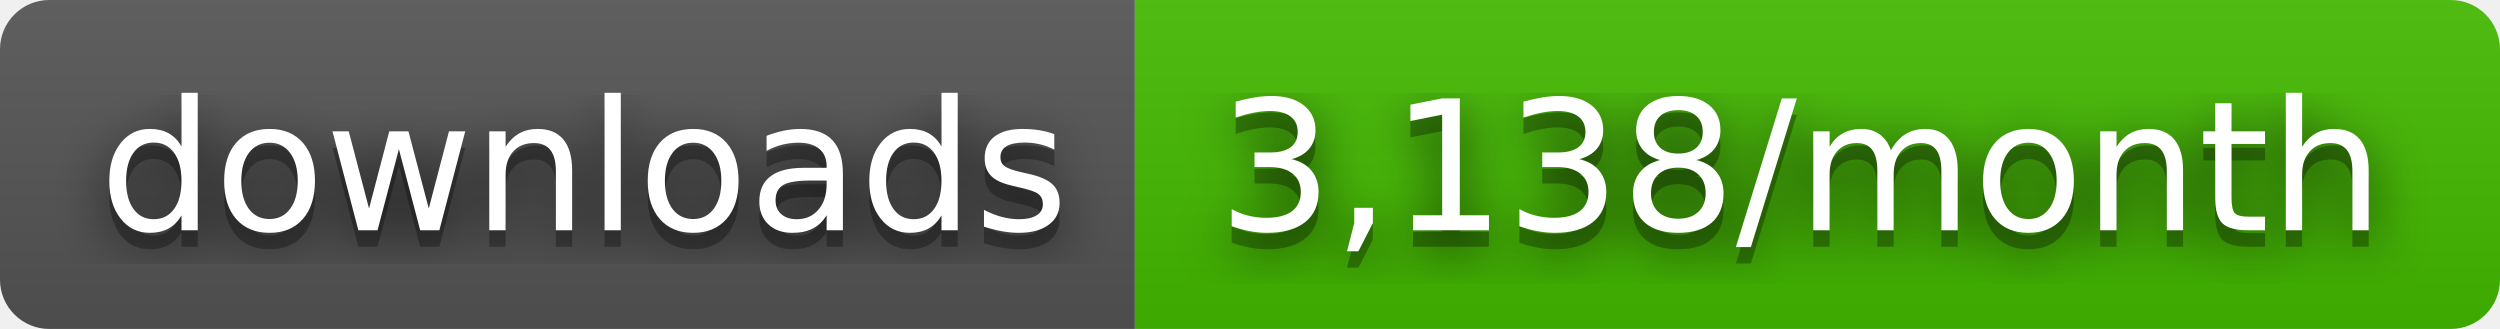
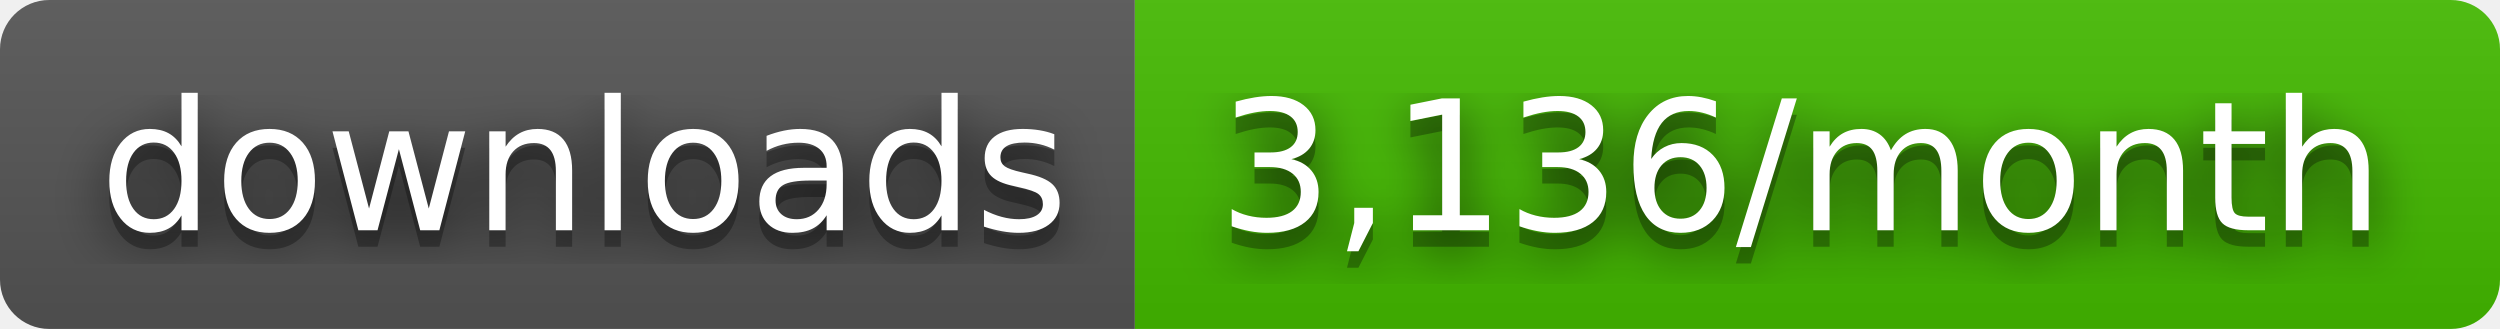
- <svg xmlns="http://www.w3.org/2000/svg" width="152" height="20" role="img" aria-label="downloads: 3,138/month">
+ <svg xmlns="http://www.w3.org/2000/svg" width="152" height="20" role="img" aria-label="downloads: 3,136/month">
  <filter id="blur">
    <feGaussianBlur stdDeviation="16" />
  </filter>
  <linearGradient id="s" x2="0" y2="100%">
    <stop offset="0" stop-color="#bbb" stop-opacity=".1" />
    <stop offset="1" stop-opacity=".1" />
  </linearGradient>
  <clipPath id="r">
    <rect width="152" height="20" rx="3" />
  </clipPath>
  <g clip-path="url(#r)">
    <rect width="69" height="20" fill="#555" />
    <rect x="69" width="83" height="20" fill="#4b0" />
    <rect width="152" height="20" fill="url(#s)" />
  </g>
  <g fill="#fff" text-anchor="middle" font-family="Verdana,Geneva,DejaVu Sans,sans-serif" text-rendering="geometricPrecision" font-size="110">
    <g transform="scale(.1)">
      <g aria-hidden="true" fill="#010101">
        <text x="355" y="150" fill-opacity=".8" filter="url(#blur)" textLength="590">downloads</text>
        <text x="355" y="150" fill-opacity=".3" textLength="590">downloads</text>
      </g>
      <text x="355" y="140" textLength="590">downloads</text>
    </g>
    <g transform="scale(.1)">
      <g aria-hidden="true" fill="#010101">
-         <text x="1095" y="150" fill-opacity=".8" filter="url(#blur)" textLength="730">3,138/month</text>
-         <text x="1095" y="150" fill-opacity=".3" textLength="730">3,138/month</text>
+         <text x="1095" y="150" fill-opacity=".8" filter="url(#blur)" textLength="730">3,136/month</text>
+         <text x="1095" y="150" fill-opacity=".3" textLength="730">3,136/month</text>
      </g>
-       <text x="1095" y="140" textLength="730">3,138/month</text>
+       <text x="1095" y="140" textLength="730">3,136/month</text>
    </g>
  </g>
</svg>
